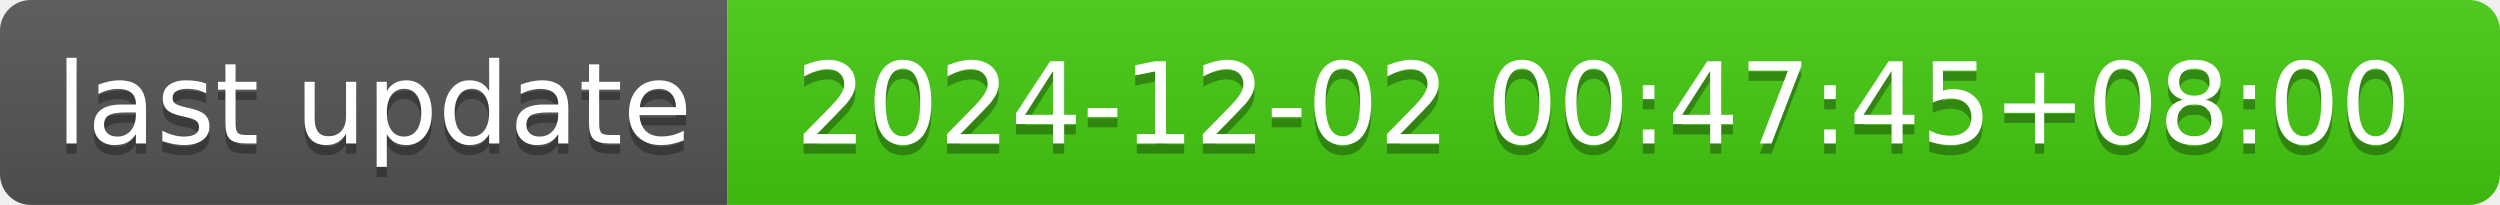
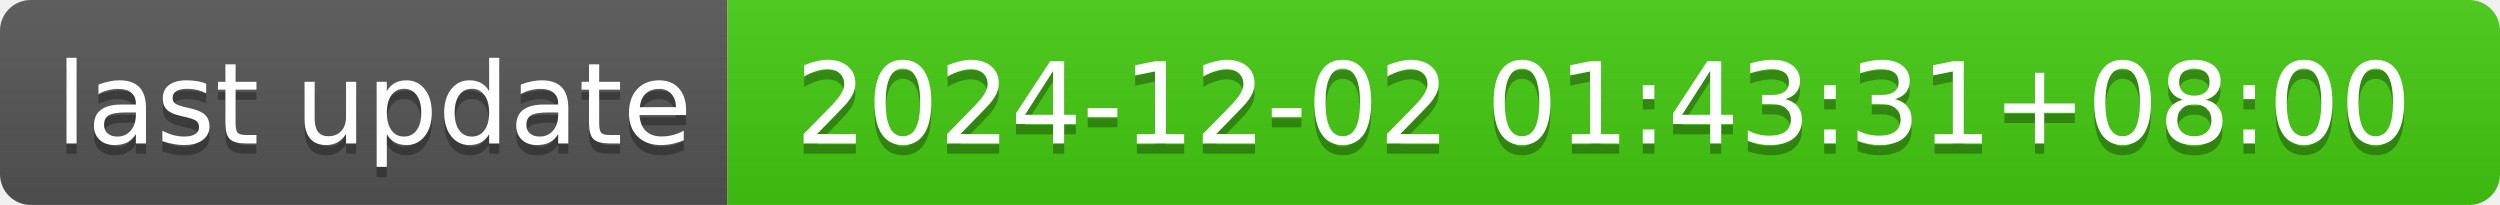
- <svg xmlns="http://www.w3.org/2000/svg" width="244" height="20" role="img" aria-label="last update: 2024-12-02 00:47:45+08:00">
+ <svg xmlns="http://www.w3.org/2000/svg" width="244" height="20" role="img" aria-label="last update: 2024-12-02 01:43:31+08:00">
  <linearGradient id="s" x2="0" y2="100%">
    <stop offset="0" stop-color="#bbb" stop-opacity=".1" />
    <stop offset="1" stop-opacity=".1" />
  </linearGradient>
  <clipPath id="r">
    <rect width="244" height="20" rx="3" fill="#fff" />
  </clipPath>
  <g clip-path="url(#r)">
    <rect width="71" height="20" fill="#555" />
    <rect x="71" width="173" height="20" fill="#4c1" />
    <rect width="244" height="20" fill="url(#s)" />
  </g>
  <g fill="#fff" text-anchor="middle" font-family="Verdana,Geneva,DejaVu Sans,sans-serif" text-rendering="geometricPrecision" font-size="110">
    <text aria-hidden="true" x="365" y="150" fill="#010101" fill-opacity=".3" transform="scale(.1)" textLength="610">last update</text>
    <text x="365" y="140" transform="scale(.1)" fill="#fff" textLength="610">last update</text>
-     <text aria-hidden="true" x="1565" y="150" fill="#010101" fill-opacity=".3" transform="scale(.1)" textLength="1630">2024-12-02 00:47:45+08:00</text>
-     <text x="1565" y="140" transform="scale(.1)" fill="#fff" textLength="1630">2024-12-02 00:47:45+08:00</text>
+     <text aria-hidden="true" x="1565" y="150" fill="#010101" fill-opacity=".3" transform="scale(.1)" textLength="1630">2024-12-02 01:43:31+08:00</text>
+     <text x="1565" y="140" transform="scale(.1)" fill="#fff" textLength="1630">2024-12-02 01:43:31+08:00</text>
  </g>
</svg>
